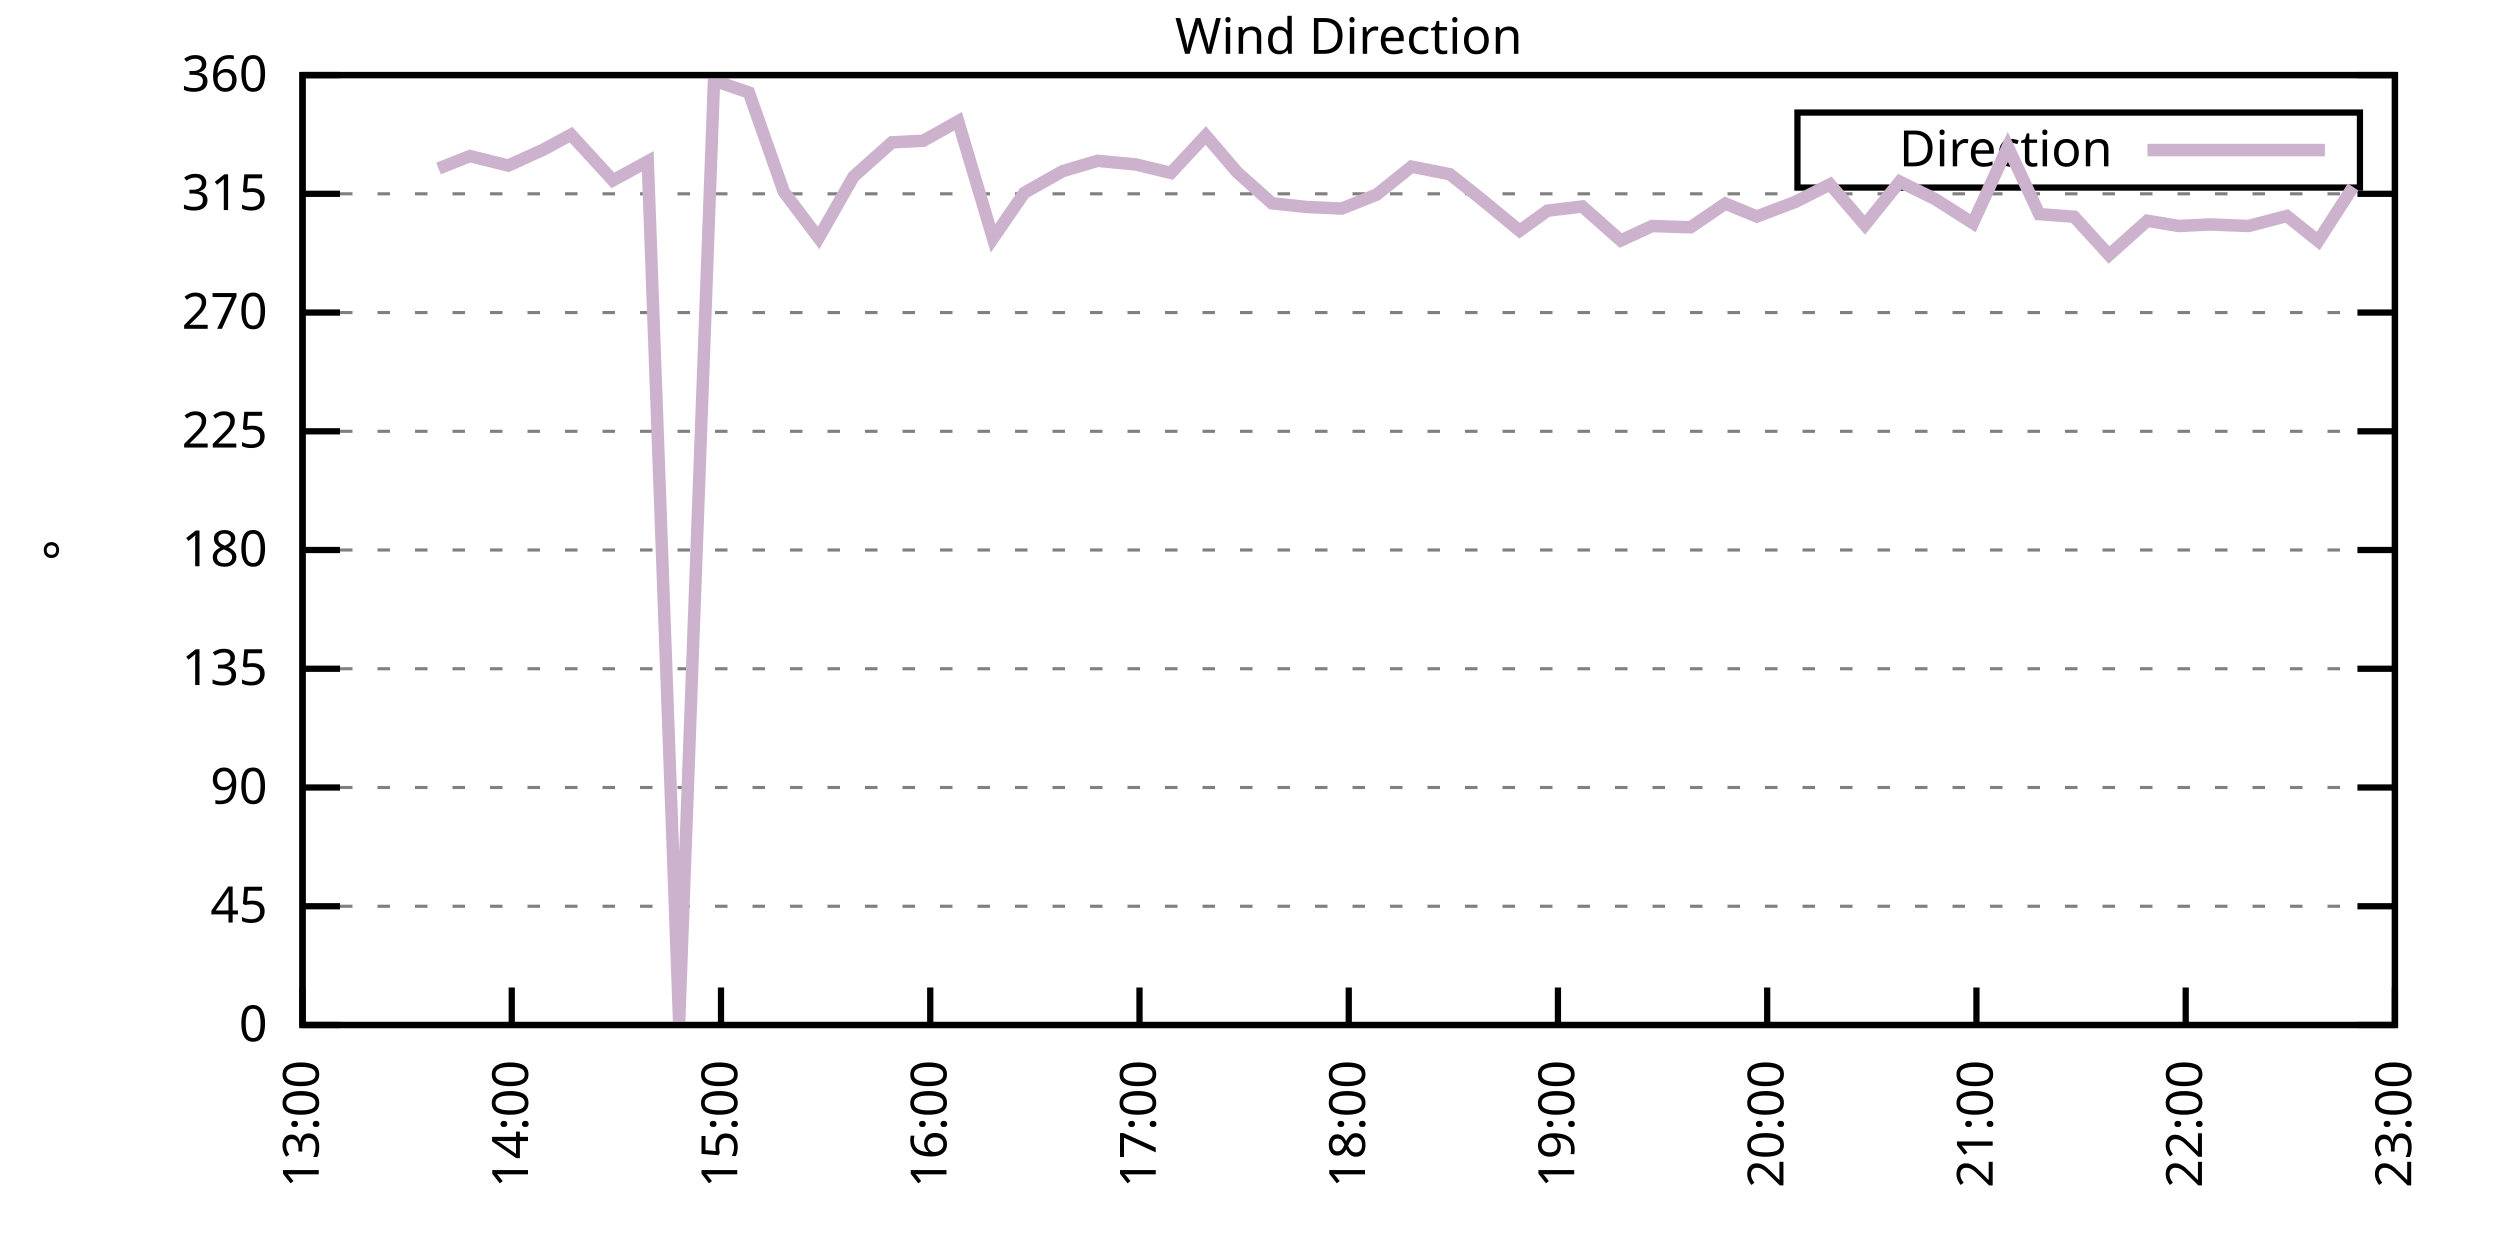
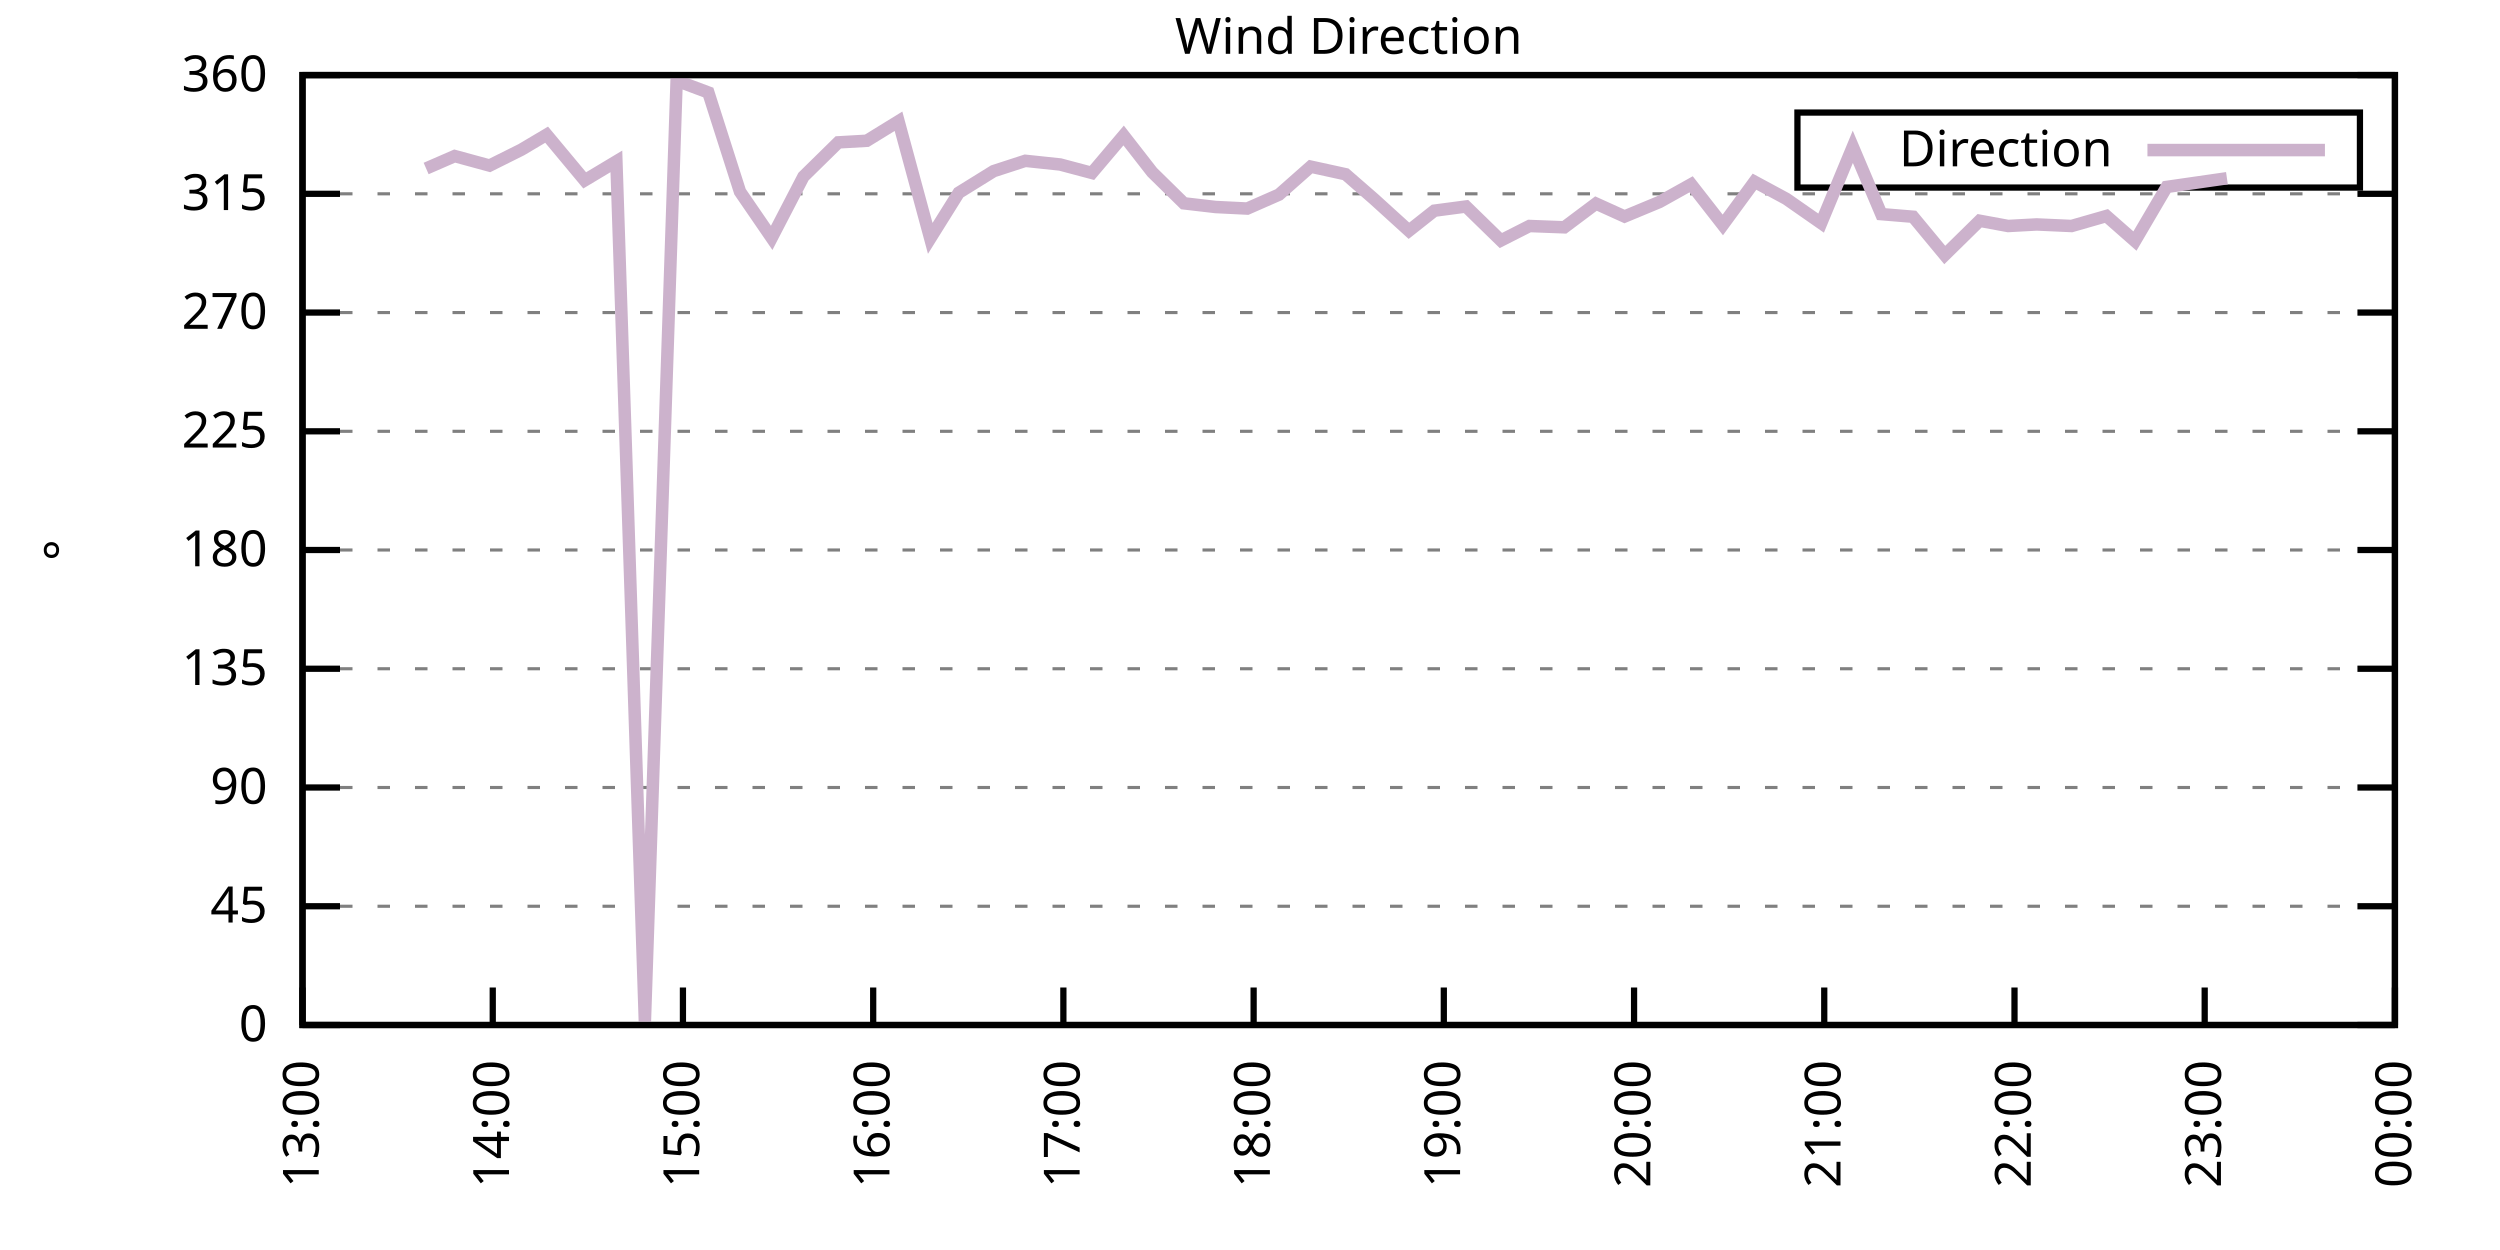
<svg xmlns="http://www.w3.org/2000/svg" xmlns:xlink="http://www.w3.org/1999/xlink" width="400" height="200" viewBox="0 0 400 200">
  <g id="gnuplot_canvas">
    <rect x="0" y="0" width="400" height="200" fill="none" />
    <defs>
      <circle id="gpDot" r="0.5" stroke-width="0.5" stroke="currentColor" />
      <path id="gpPt0" stroke-width="0.333" stroke="currentColor" d="M-1,0 h2 M0,-1 v2" />
      <path id="gpPt1" stroke-width="0.333" stroke="currentColor" d="M-1,-1 L1,1 M1,-1 L-1,1" />
      <path id="gpPt2" stroke-width="0.333" stroke="currentColor" d="M-1,0 L1,0 M0,-1 L0,1 M-1,-1 L1,1 M-1,1 L1,-1" />
      <rect id="gpPt3" stroke-width="0.333" stroke="currentColor" x="-1" y="-1" width="2" height="2" />
      <rect id="gpPt4" stroke-width="0.333" stroke="currentColor" fill="currentColor" x="-1" y="-1" width="2" height="2" />
      <circle id="gpPt5" stroke-width="0.333" stroke="currentColor" cx="0" cy="0" r="1" />
      <use xlink:href="#gpPt5" id="gpPt6" fill="currentColor" stroke="none" />
      <path id="gpPt7" stroke-width="0.333" stroke="currentColor" d="M0,-1.33 L-1.33,0.67 L1.33,0.67 z" />
      <use xlink:href="#gpPt7" id="gpPt8" fill="currentColor" stroke="none" />
      <use xlink:href="#gpPt7" id="gpPt9" stroke="currentColor" transform="rotate(180)" />
      <use xlink:href="#gpPt9" id="gpPt10" fill="currentColor" stroke="none" />
      <use xlink:href="#gpPt3" id="gpPt11" stroke="currentColor" transform="rotate(45)" />
      <use xlink:href="#gpPt11" id="gpPt12" fill="currentColor" stroke="none" />
      <path id="gpPt13" stroke-width="0.333" stroke="currentColor" d="M0,1.330 L1.265,0.411 L0.782,-1.067 L-0.782,-1.076 L-1.265,0.411 z" />
      <use xlink:href="#gpPt13" id="gpPt14" fill="currentColor" stroke="none" />
      <filter id="textbox" filterUnits="objectBoundingBox" x="0" y="0" height="1" width="1">
        <feFlood flood-color="white" flood-opacity="1" result="bgnd" />
        <feComposite in="SourceGraphic" in2="bgnd" operator="atop" />
      </filter>
      <filter id="greybox" filterUnits="objectBoundingBox" x="0" y="0" height="1" width="1">
        <feFlood flood-color="lightgrey" flood-opacity="1" result="grey" />
        <feComposite in="SourceGraphic" in2="grey" operator="atop" />
      </filter>
    </defs>
    <g fill="none" color="white" stroke="currentColor" stroke-width="1.00" stroke-linecap="butt" stroke-linejoin="miter">
</g>
    <g fill="none" color="black" stroke="currentColor" stroke-width="1.00" stroke-linecap="butt" stroke-linejoin="miter">
      <g stroke="none" shape-rendering="crispEdges">
        <polygon fill="rgb(255, 255, 255)" points="48.40,164.00 383.18,164.00 383.18,12.02 48.40,12.02 " />
      </g>
    </g>
    <g fill="none" color="black" stroke="currentColor" stroke-width="1.00" stroke-linecap="butt" stroke-linejoin="miter">
</g>
    <g fill="none" color="black" stroke="black" stroke-width="0.50" stroke-linecap="butt" stroke-linejoin="miter">
</g>
    <g fill="none" color="gray" stroke="currentColor" stroke-width="0.50" stroke-linecap="butt" stroke-linejoin="miter">
      <path stroke="gray" stroke-dasharray="2,4" class="gridline" d="M48.40,164.00 L383.19,164.00  " />
    </g>
    <g fill="none" color="gray" stroke="gray" stroke-width="1.00" stroke-linecap="butt" stroke-linejoin="miter">
</g>
    <g fill="none" color="black" stroke="currentColor" stroke-width="1.00" stroke-linecap="butt" stroke-linejoin="miter">
      <path stroke="black" d="M48.40,164.00 L54.40,164.00 M383.19,164.00 L377.19,164.00  " />
      <g transform="translate(42.80,166.60)" stroke="none" fill="black" font-family="Sans" font-size="8.00" text-anchor="end">
        <text>
          <tspan font-family="Sans"> 0</tspan>
        </text>
      </g>
    </g>
    <g fill="none" color="black" stroke="currentColor" stroke-width="1.00" stroke-linecap="butt" stroke-linejoin="miter">
</g>
    <g fill="none" color="black" stroke="black" stroke-width="0.50" stroke-linecap="butt" stroke-linejoin="miter">
</g>
    <g fill="none" color="gray" stroke="currentColor" stroke-width="0.50" stroke-linecap="butt" stroke-linejoin="miter">
      <path stroke="gray" stroke-dasharray="2,4" class="gridline" d="M48.40,145.00 L383.19,145.00  " />
    </g>
    <g fill="none" color="gray" stroke="gray" stroke-width="1.00" stroke-linecap="butt" stroke-linejoin="miter">
</g>
    <g fill="none" color="black" stroke="currentColor" stroke-width="1.00" stroke-linecap="butt" stroke-linejoin="miter">
      <path stroke="black" d="M48.40,145.00 L54.40,145.00 M383.19,145.00 L377.19,145.00  " />
      <g transform="translate(42.80,147.60)" stroke="none" fill="black" font-family="Sans" font-size="8.00" text-anchor="end">
        <text>
          <tspan font-family="Sans"> 45</tspan>
        </text>
      </g>
    </g>
    <g fill="none" color="black" stroke="currentColor" stroke-width="1.00" stroke-linecap="butt" stroke-linejoin="miter">
</g>
    <g fill="none" color="black" stroke="black" stroke-width="0.50" stroke-linecap="butt" stroke-linejoin="miter">
</g>
    <g fill="none" color="gray" stroke="currentColor" stroke-width="0.50" stroke-linecap="butt" stroke-linejoin="miter">
      <path stroke="gray" stroke-dasharray="2,4" class="gridline" d="M48.40,126.00 L383.19,126.00  " />
    </g>
    <g fill="none" color="gray" stroke="gray" stroke-width="1.00" stroke-linecap="butt" stroke-linejoin="miter">
</g>
    <g fill="none" color="black" stroke="currentColor" stroke-width="1.00" stroke-linecap="butt" stroke-linejoin="miter">
      <path stroke="black" d="M48.40,126.00 L54.40,126.00 M383.19,126.00 L377.19,126.00  " />
      <g transform="translate(42.80,128.60)" stroke="none" fill="black" font-family="Sans" font-size="8.00" text-anchor="end">
        <text>
          <tspan font-family="Sans"> 90</tspan>
        </text>
      </g>
    </g>
    <g fill="none" color="black" stroke="currentColor" stroke-width="1.00" stroke-linecap="butt" stroke-linejoin="miter">
</g>
    <g fill="none" color="black" stroke="black" stroke-width="0.50" stroke-linecap="butt" stroke-linejoin="miter">
</g>
    <g fill="none" color="gray" stroke="currentColor" stroke-width="0.50" stroke-linecap="butt" stroke-linejoin="miter">
      <path stroke="gray" stroke-dasharray="2,4" class="gridline" d="M48.40,107.00 L383.19,107.00  " />
    </g>
    <g fill="none" color="gray" stroke="gray" stroke-width="1.00" stroke-linecap="butt" stroke-linejoin="miter">
</g>
    <g fill="none" color="black" stroke="currentColor" stroke-width="1.00" stroke-linecap="butt" stroke-linejoin="miter">
      <path stroke="black" d="M48.40,107.00 L54.40,107.00 M383.19,107.00 L377.19,107.00  " />
      <g transform="translate(42.80,109.60)" stroke="none" fill="black" font-family="Sans" font-size="8.00" text-anchor="end">
        <text>
          <tspan font-family="Sans"> 135</tspan>
        </text>
      </g>
    </g>
    <g fill="none" color="black" stroke="currentColor" stroke-width="1.00" stroke-linecap="butt" stroke-linejoin="miter">
</g>
    <g fill="none" color="black" stroke="black" stroke-width="0.50" stroke-linecap="butt" stroke-linejoin="miter">
</g>
    <g fill="none" color="gray" stroke="currentColor" stroke-width="0.50" stroke-linecap="butt" stroke-linejoin="miter">
      <path stroke="gray" stroke-dasharray="2,4" class="gridline" d="M48.40,88.00 L383.19,88.00  " />
    </g>
    <g fill="none" color="gray" stroke="gray" stroke-width="1.00" stroke-linecap="butt" stroke-linejoin="miter">
</g>
    <g fill="none" color="black" stroke="currentColor" stroke-width="1.00" stroke-linecap="butt" stroke-linejoin="miter">
      <path stroke="black" d="M48.40,88.00 L54.40,88.00 M383.19,88.00 L377.19,88.00  " />
      <g transform="translate(42.80,90.60)" stroke="none" fill="black" font-family="Sans" font-size="8.00" text-anchor="end">
        <text>
          <tspan font-family="Sans"> 180</tspan>
        </text>
      </g>
    </g>
    <g fill="none" color="black" stroke="currentColor" stroke-width="1.00" stroke-linecap="butt" stroke-linejoin="miter">
</g>
    <g fill="none" color="black" stroke="black" stroke-width="0.50" stroke-linecap="butt" stroke-linejoin="miter">
</g>
    <g fill="none" color="gray" stroke="currentColor" stroke-width="0.50" stroke-linecap="butt" stroke-linejoin="miter">
      <path stroke="gray" stroke-dasharray="2,4" class="gridline" d="M48.40,69.01 L383.19,69.01  " />
    </g>
    <g fill="none" color="gray" stroke="gray" stroke-width="1.00" stroke-linecap="butt" stroke-linejoin="miter">
</g>
    <g fill="none" color="black" stroke="currentColor" stroke-width="1.00" stroke-linecap="butt" stroke-linejoin="miter">
      <path stroke="black" d="M48.40,69.01 L54.40,69.01 M383.19,69.01 L377.19,69.01  " />
      <g transform="translate(42.80,71.61)" stroke="none" fill="black" font-family="Sans" font-size="8.00" text-anchor="end">
        <text>
          <tspan font-family="Sans"> 225</tspan>
        </text>
      </g>
    </g>
    <g fill="none" color="black" stroke="currentColor" stroke-width="1.00" stroke-linecap="butt" stroke-linejoin="miter">
</g>
    <g fill="none" color="black" stroke="black" stroke-width="0.50" stroke-linecap="butt" stroke-linejoin="miter">
</g>
    <g fill="none" color="gray" stroke="currentColor" stroke-width="0.50" stroke-linecap="butt" stroke-linejoin="miter">
      <path stroke="gray" stroke-dasharray="2,4" class="gridline" d="M48.40,50.01 L383.19,50.01  " />
    </g>
    <g fill="none" color="gray" stroke="gray" stroke-width="1.00" stroke-linecap="butt" stroke-linejoin="miter">
</g>
    <g fill="none" color="black" stroke="currentColor" stroke-width="1.00" stroke-linecap="butt" stroke-linejoin="miter">
      <path stroke="black" d="M48.40,50.01 L54.40,50.01 M383.19,50.01 L377.19,50.01  " />
      <g transform="translate(42.80,52.61)" stroke="none" fill="black" font-family="Sans" font-size="8.00" text-anchor="end">
        <text>
          <tspan font-family="Sans"> 270</tspan>
        </text>
      </g>
    </g>
    <g fill="none" color="black" stroke="currentColor" stroke-width="1.00" stroke-linecap="butt" stroke-linejoin="miter">
</g>
    <g fill="none" color="black" stroke="black" stroke-width="0.50" stroke-linecap="butt" stroke-linejoin="miter">
</g>
    <g fill="none" color="gray" stroke="currentColor" stroke-width="0.50" stroke-linecap="butt" stroke-linejoin="miter">
      <path stroke="gray" stroke-dasharray="2,4" class="gridline" d="M48.40,31.01 L383.19,31.01  " />
    </g>
    <g fill="none" color="gray" stroke="gray" stroke-width="1.00" stroke-linecap="butt" stroke-linejoin="miter">
</g>
    <g fill="none" color="black" stroke="currentColor" stroke-width="1.00" stroke-linecap="butt" stroke-linejoin="miter">
      <path stroke="black" d="M48.40,31.01 L54.40,31.01 M383.19,31.01 L377.19,31.01  " />
      <g transform="translate(42.80,33.61)" stroke="none" fill="black" font-family="Sans" font-size="8.00" text-anchor="end">
        <text>
          <tspan font-family="Sans"> 315</tspan>
        </text>
      </g>
    </g>
    <g fill="none" color="black" stroke="currentColor" stroke-width="1.00" stroke-linecap="butt" stroke-linejoin="miter">
</g>
    <g fill="none" color="black" stroke="black" stroke-width="0.50" stroke-linecap="butt" stroke-linejoin="miter">
</g>
    <g fill="none" color="gray" stroke="currentColor" stroke-width="0.50" stroke-linecap="butt" stroke-linejoin="miter">
      <path stroke="gray" stroke-dasharray="2,4" class="gridline" d="M48.40,12.01 L383.19,12.01  " />
    </g>
    <g fill="none" color="gray" stroke="gray" stroke-width="1.00" stroke-linecap="butt" stroke-linejoin="miter">
</g>
    <g fill="none" color="black" stroke="currentColor" stroke-width="1.00" stroke-linecap="butt" stroke-linejoin="miter">
      <path stroke="black" d="M48.40,12.01 L54.40,12.01 M383.19,12.01 L377.19,12.01  " />
      <g transform="translate(42.80,14.61)" stroke="none" fill="black" font-family="Sans" font-size="8.00" text-anchor="end">
        <text>
          <tspan font-family="Sans"> 360</tspan>
        </text>
      </g>
    </g>
    <g fill="none" color="black" stroke="currentColor" stroke-width="1.00" stroke-linecap="butt" stroke-linejoin="miter">
      <path stroke="black" d="M48.40,164.00 L48.40,158.00  " />
      <g transform="translate(51.00,169.60) rotate(270.00)" stroke="none" fill="black" font-family="Sans" font-size="8.00" text-anchor="end">
        <text>
          <tspan font-family="Sans">13:00</tspan>
        </text>
      </g>
    </g>
    <g fill="none" color="black" stroke="currentColor" stroke-width="1.00" stroke-linecap="butt" stroke-linejoin="miter">
-       <path stroke="black" d="M81.88,164.00 L81.88,158.00  " />
-       <g transform="translate(84.48,169.60) rotate(270.00)" stroke="none" fill="black" font-family="Sans" font-size="8.00" text-anchor="end">
+       <path stroke="black" d="M78.84,164.00 L78.84,158.00  " />
+       <g transform="translate(81.44,169.60) rotate(270.00)" stroke="none" fill="black" font-family="Sans" font-size="8.00" text-anchor="end">
        <text>
          <tspan font-family="Sans">14:00</tspan>
        </text>
      </g>
    </g>
    <g fill="none" color="black" stroke="currentColor" stroke-width="1.00" stroke-linecap="butt" stroke-linejoin="miter">
-       <path stroke="black" d="M115.36,164.00 L115.36,158.00  " />
-       <g transform="translate(117.96,169.60) rotate(270.00)" stroke="none" fill="black" font-family="Sans" font-size="8.00" text-anchor="end">
+       <path stroke="black" d="M109.27,164.00 L109.27,158.00  " />
+       <g transform="translate(111.87,169.60) rotate(270.00)" stroke="none" fill="black" font-family="Sans" font-size="8.00" text-anchor="end">
        <text>
          <tspan font-family="Sans">15:00</tspan>
        </text>
      </g>
    </g>
    <g fill="none" color="black" stroke="currentColor" stroke-width="1.00" stroke-linecap="butt" stroke-linejoin="miter">
-       <path stroke="black" d="M148.84,164.00 L148.84,158.00  " />
-       <g transform="translate(151.44,169.60) rotate(270.00)" stroke="none" fill="black" font-family="Sans" font-size="8.00" text-anchor="end">
+       <path stroke="black" d="M139.71,164.00 L139.71,158.00  " />
+       <g transform="translate(142.31,169.60) rotate(270.00)" stroke="none" fill="black" font-family="Sans" font-size="8.00" text-anchor="end">
        <text>
          <tspan font-family="Sans">16:00</tspan>
        </text>
      </g>
    </g>
    <g fill="none" color="black" stroke="currentColor" stroke-width="1.00" stroke-linecap="butt" stroke-linejoin="miter">
-       <path stroke="black" d="M182.32,164.00 L182.32,158.00  " />
-       <g transform="translate(184.92,169.60) rotate(270.00)" stroke="none" fill="black" font-family="Sans" font-size="8.00" text-anchor="end">
+       <path stroke="black" d="M170.14,164.00 L170.14,158.00  " />
+       <g transform="translate(172.74,169.60) rotate(270.00)" stroke="none" fill="black" font-family="Sans" font-size="8.00" text-anchor="end">
        <text>
          <tspan font-family="Sans">17:00</tspan>
        </text>
      </g>
    </g>
    <g fill="none" color="black" stroke="currentColor" stroke-width="1.00" stroke-linecap="butt" stroke-linejoin="miter">
-       <path stroke="black" d="M215.80,164.00 L215.80,158.00  " />
-       <g transform="translate(218.40,169.60) rotate(270.00)" stroke="none" fill="black" font-family="Sans" font-size="8.00" text-anchor="end">
+       <path stroke="black" d="M200.58,164.00 L200.58,158.00  " />
+       <g transform="translate(203.18,169.60) rotate(270.00)" stroke="none" fill="black" font-family="Sans" font-size="8.00" text-anchor="end">
        <text>
          <tspan font-family="Sans">18:00</tspan>
        </text>
      </g>
    </g>
    <g fill="none" color="black" stroke="currentColor" stroke-width="1.00" stroke-linecap="butt" stroke-linejoin="miter">
-       <path stroke="black" d="M249.27,164.00 L249.27,158.00  " />
-       <g transform="translate(251.87,169.60) rotate(270.00)" stroke="none" fill="black" font-family="Sans" font-size="8.00" text-anchor="end">
+       <path stroke="black" d="M231.01,164.00 L231.01,158.00  " />
+       <g transform="translate(233.61,169.60) rotate(270.00)" stroke="none" fill="black" font-family="Sans" font-size="8.00" text-anchor="end">
        <text>
          <tspan font-family="Sans">19:00</tspan>
        </text>
      </g>
    </g>
    <g fill="none" color="black" stroke="currentColor" stroke-width="1.00" stroke-linecap="butt" stroke-linejoin="miter">
-       <path stroke="black" d="M282.75,164.00 L282.75,158.00  " />
-       <g transform="translate(285.35,169.60) rotate(270.00)" stroke="none" fill="black" font-family="Sans" font-size="8.00" text-anchor="end">
+       <path stroke="black" d="M261.45,164.00 L261.45,158.00  " />
+       <g transform="translate(264.05,169.60) rotate(270.00)" stroke="none" fill="black" font-family="Sans" font-size="8.00" text-anchor="end">
        <text>
          <tspan font-family="Sans">20:00</tspan>
        </text>
      </g>
    </g>
    <g fill="none" color="black" stroke="currentColor" stroke-width="1.00" stroke-linecap="butt" stroke-linejoin="miter">
-       <path stroke="black" d="M316.23,164.00 L316.23,158.00  " />
-       <g transform="translate(318.83,169.60) rotate(270.00)" stroke="none" fill="black" font-family="Sans" font-size="8.00" text-anchor="end">
+       <path stroke="black" d="M291.88,164.00 L291.88,158.00  " />
+       <g transform="translate(294.48,169.60) rotate(270.00)" stroke="none" fill="black" font-family="Sans" font-size="8.00" text-anchor="end">
        <text>
          <tspan font-family="Sans">21:00</tspan>
        </text>
      </g>
    </g>
    <g fill="none" color="black" stroke="currentColor" stroke-width="1.00" stroke-linecap="butt" stroke-linejoin="miter">
-       <path stroke="black" d="M349.71,164.00 L349.71,158.00  " />
-       <g transform="translate(352.31,169.60) rotate(270.00)" stroke="none" fill="black" font-family="Sans" font-size="8.00" text-anchor="end">
+       <path stroke="black" d="M322.32,164.00 L322.32,158.00  " />
+       <g transform="translate(324.92,169.60) rotate(270.00)" stroke="none" fill="black" font-family="Sans" font-size="8.00" text-anchor="end">
        <text>
          <tspan font-family="Sans">22:00</tspan>
+         </text>
+       </g>
+     </g>
+     <g fill="none" color="black" stroke="currentColor" stroke-width="1.00" stroke-linecap="butt" stroke-linejoin="miter">
+       <path stroke="black" d="M352.75,164.00 L352.75,158.00  " />
+       <g transform="translate(355.35,169.60) rotate(270.00)" stroke="none" fill="black" font-family="Sans" font-size="8.00" text-anchor="end">
+         <text>
+           <tspan font-family="Sans">23:00</tspan>
        </text>
      </g>
    </g>
    <g fill="none" color="black" stroke="currentColor" stroke-width="1.00" stroke-linecap="butt" stroke-linejoin="miter">
      <path stroke="black" d="M383.19,164.00 L383.19,158.00  " />
      <g transform="translate(385.79,169.60) rotate(270.00)" stroke="none" fill="black" font-family="Sans" font-size="8.00" text-anchor="end">
        <text>
-           <tspan font-family="Sans">23:00</tspan>
+           <tspan font-family="Sans">00:00</tspan>
        </text>
      </g>
    </g>
    <g fill="none" color="black" stroke="currentColor" stroke-width="1.00" stroke-linecap="butt" stroke-linejoin="miter">
</g>
    <g fill="none" color="black" stroke="currentColor" stroke-width="1.00" stroke-linecap="butt" stroke-linejoin="miter">
      <path stroke="black" d="M48.40,12.01 L48.40,164.00 L383.19,164.00 L383.19,12.01 L48.40,12.01 Z  " />
    </g>
    <g fill="none" color="black" stroke="currentColor" stroke-width="1.00" stroke-linecap="butt" stroke-linejoin="miter">
</g>
    <g fill="none" color="black" stroke="currentColor" stroke-width="1.00" stroke-linecap="butt" stroke-linejoin="miter">
      <path stroke="black" d="M287.59,30.01 L287.59,18.01 L377.59,18.01 L377.59,30.01 L287.59,30.01 Z  " />
    </g>
    <g id="Wind_direction_plot_1">
      <g fill="none" color="white" stroke="black" stroke-width="2.00" stroke-linecap="butt" stroke-linejoin="miter">
</g>
      <g fill="none" color="black" stroke="currentColor" stroke-width="2.00" stroke-linecap="butt" stroke-linejoin="miter">
        <g transform="translate(337.99,26.61)" stroke="none" fill="black" font-family="Sans" font-size="8.00" text-anchor="end">
          <text>
            <tspan font-family="Sans">Direction</tspan>
          </text>
        </g>
      </g>
      <g fill="none" color="black" stroke="currentColor" stroke-width="2.00" stroke-linecap="butt" stroke-linejoin="miter">
-         <path stroke="rgb(204, 178, 204)" d="M343.59,24.01 L371.99,24.01 M70.16,26.96 L75.18,24.97 L81.32,26.49 L86.90,23.96 L91.36,21.55 L98.06,28.86   L103.64,25.82 L108.66,163.45 L114.24,12.90 L119.82,14.80 L125.40,30.67 L130.98,38.06 L136.56,28.26 L142.70,22.78   L147.72,22.52 L153.30,19.40 L158.88,38.14 L163.90,30.84 L170.04,27.38 L175.62,25.73 L181.76,26.32 L187.34,27.67   L192.92,21.68 L197.94,27.55 L203.52,32.53 L209.10,33.12 L214.68,33.37 L220.26,31.14 L225.84,26.66 L231.98,27.88   L237.00,31.85 L243.14,36.92 L247.60,33.71 L253.18,33.04 L259.32,38.48 L264.34,36.16 L270.48,36.37 L276.06,32.57   L281.08,34.64 L287.22,32.32 L292.80,29.49 L298.38,35.99 L303.96,29.07 L309.54,31.81 L315.67,35.70 L321.25,23.49   L326.28,34.26 L331.86,34.68 L337.44,40.80 L343.57,35.32 L348.60,36.16 L353.62,35.91 L359.75,36.16 L365.89,34.56   L370.91,38.57 L376.49,29.91  " />
+         <path stroke="rgb(204, 178, 204)" d="M343.59,24.01 L371.99,24.01 M68.18,26.96 L72.75,24.97 L78.33,26.49 L83.40,23.96 L87.46,21.55 L93.55,28.86   L98.62,25.82 L103.18,163.45 L108.26,12.90 L113.33,14.80 L118.40,30.67 L123.47,38.06 L128.55,28.26 L134.13,22.78   L138.69,22.52 L143.76,19.40 L148.84,38.14 L153.40,30.84 L158.98,27.38 L164.05,25.73 L169.63,26.32 L174.71,27.67   L179.78,21.68 L184.35,27.55 L189.42,32.53 L194.49,33.12 L199.56,33.37 L204.64,31.14 L209.71,26.66 L215.29,27.88   L219.85,31.85 L225.43,36.92 L229.49,33.71 L234.56,33.04 L240.14,38.48 L244.71,36.16 L250.29,36.37 L255.36,32.57   L259.93,34.64 L265.51,32.32 L270.58,29.49 L275.65,35.99 L280.72,29.07 L285.80,31.81 L291.38,35.70 L296.45,23.49   L301.01,34.26 L306.09,34.68 L311.16,40.80 L316.74,35.32 L321.30,36.16 L325.87,35.91 L331.45,36.16 L337.03,34.56   L341.59,38.57 L346.67,29.91 L356.31,28.52  " />
      </g>
    </g>
    <g fill="none" color="black" stroke="currentColor" stroke-width="2.00" stroke-linecap="butt" stroke-linejoin="miter">
</g>
    <g fill="none" color="black" stroke="black" stroke-width="1.00" stroke-linecap="butt" stroke-linejoin="miter">
</g>
    <g fill="none" color="black" stroke="currentColor" stroke-width="1.00" stroke-linecap="butt" stroke-linejoin="miter">
      <path stroke="black" d="M48.40,12.01 L48.40,164.00 L383.19,164.00 L383.19,12.01 L48.40,12.01 Z  " />
      <g transform="translate(12.80,88.01) rotate(270.00)" stroke="none" fill="black" font-family="Sans" font-size="8.00" text-anchor="middle">
        <text>
          <tspan font-family="Sans">°</tspan>
        </text>
      </g>
    </g>
    <g fill="none" color="black" stroke="currentColor" stroke-width="1.00" stroke-linecap="butt" stroke-linejoin="miter">
</g>
    <g fill="none" color="black" stroke="currentColor" stroke-width="1.00" stroke-linecap="butt" stroke-linejoin="miter">
      <g transform="translate(215.79,8.61)" stroke="none" fill="black" font-family="Sans" font-size="8.00" text-anchor="middle">
        <text>
          <tspan font-family="Sans">Wind Direction</tspan>
        </text>
      </g>
    </g>
    <g fill="none" color="black" stroke="currentColor" stroke-width="1.00" stroke-linecap="butt" stroke-linejoin="miter">
</g>
  </g>
</svg>
